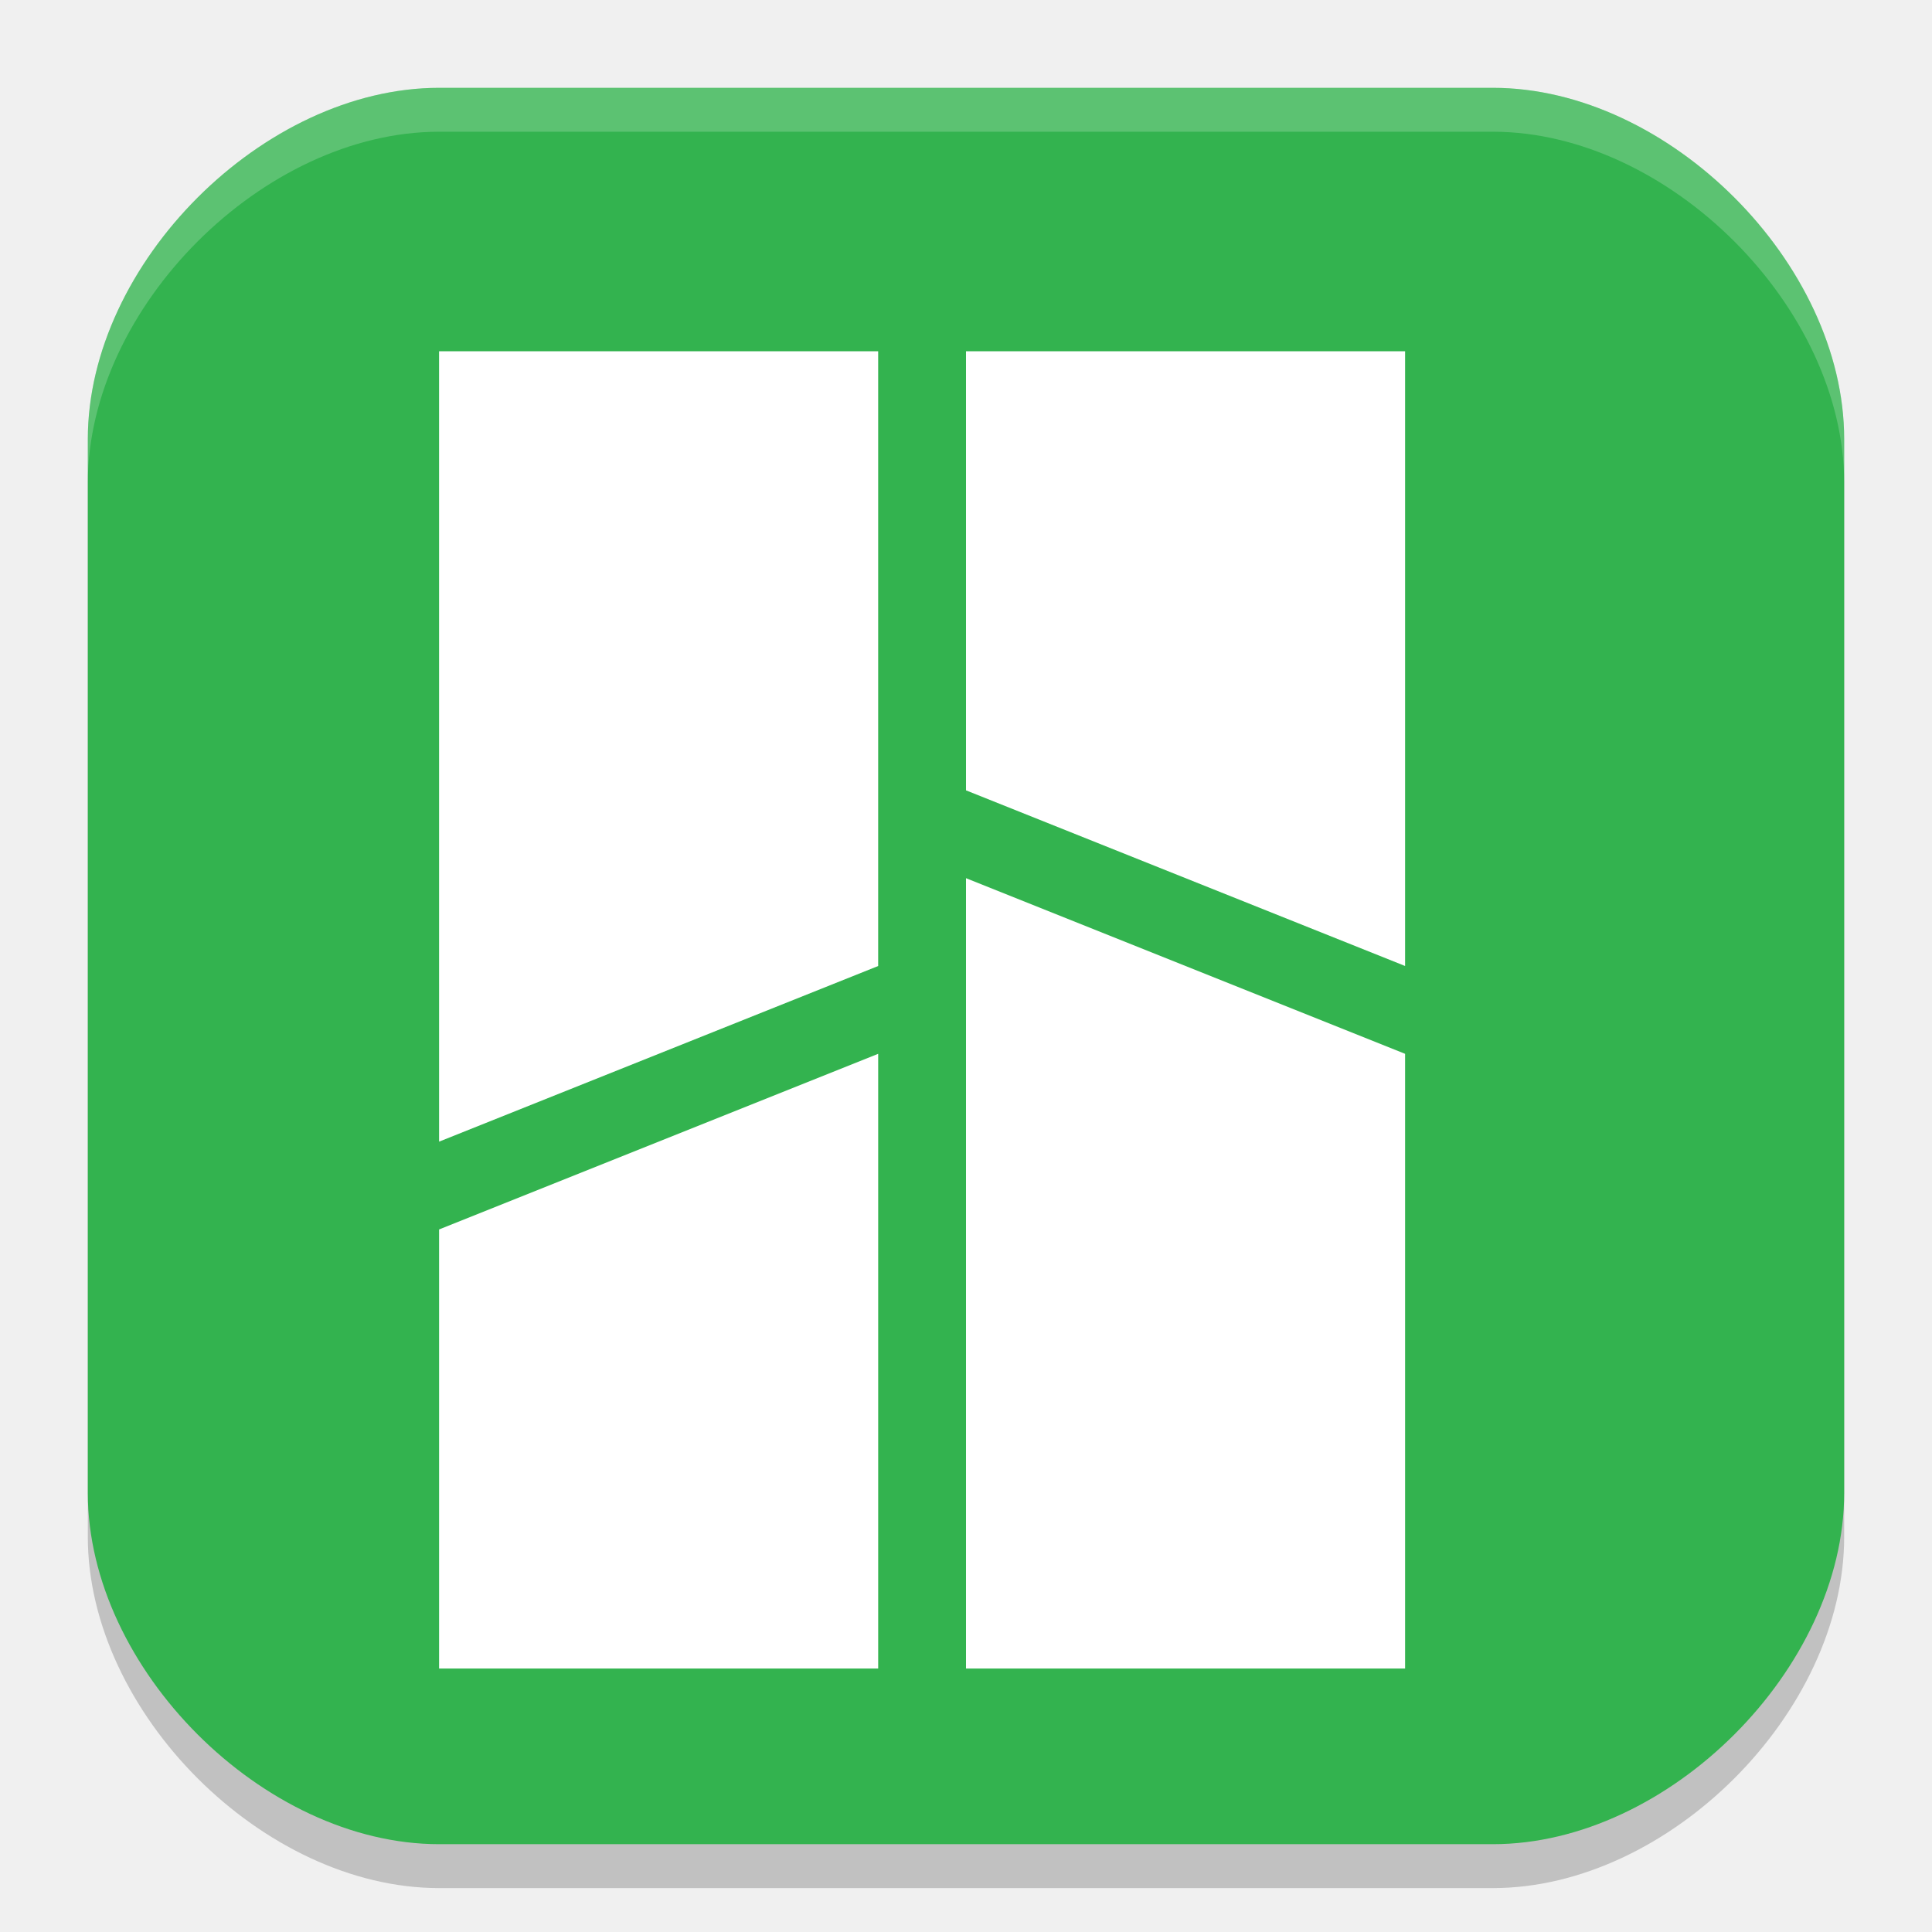
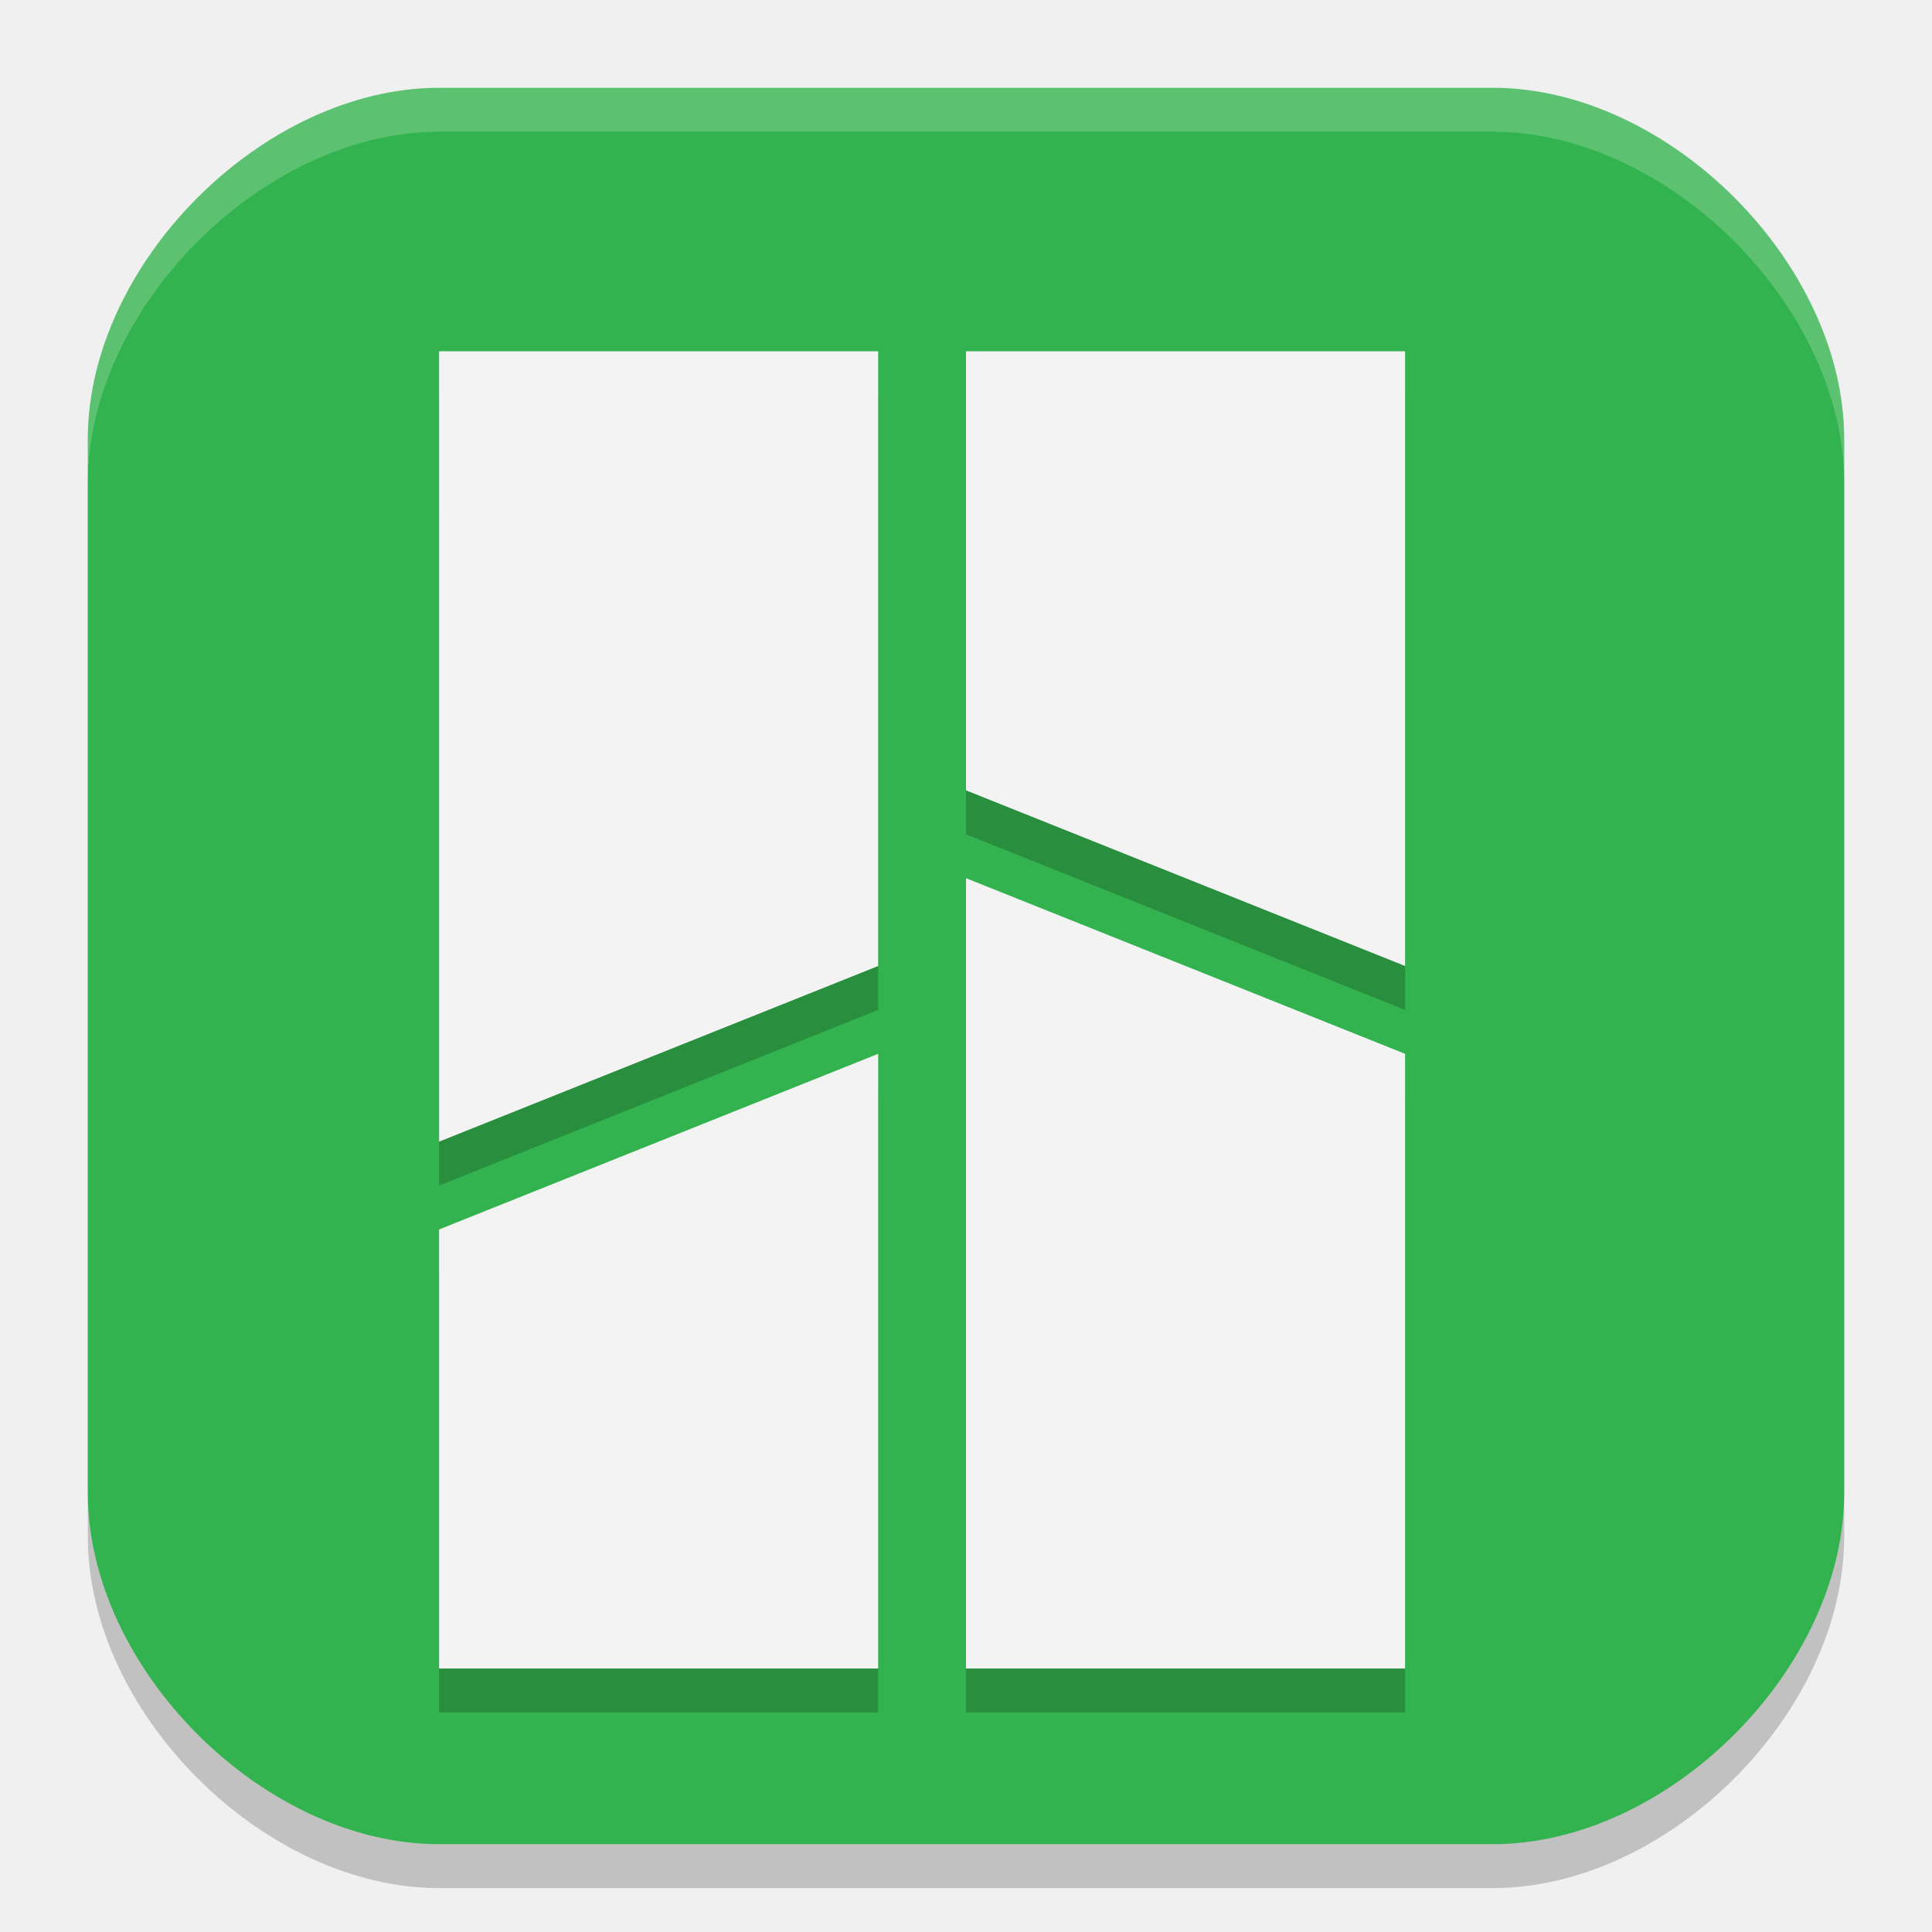
<svg xmlns="http://www.w3.org/2000/svg" width="22" height="22" version="1.1">
  <path d="m17 21.5h-12c-2 0-4-2-4-4v-12c0-2 2-4 4-4h12c2 0 4 2 4 4v12c0 2-2 4-4 4z" style="fill:#070707;opacity:.2" />
  <path d="m17 21h-12c-2 0-4-2-4-4v-12c0-2 2-4 4-4h12c2 0 4 2 4 4v12c0 2-2 4-4 4z" style="fill:#33b34f" />
  <path d="m5 1c-2 0-4 2-4 4v0.5c0-2 2-4 4-4h12c2 0 4 2 4 4v-0.5c0-2-2-4-4-4z" style="fill:#ffffff;opacity:.2" />
-   <path d="m11 10v9h5v-7z" style="fill:#ffffff" />
-   <path d="m11 4v5l5 2v-7z" style="fill:#ffffff" />
-   <path d="m5 19v-5l5-2v7z" style="fill:#ffffff" />
-   <path d="m5 13-1.606e-4 -9h5v7z" style="fill:#ffffff" />
+   <path d="m11 10.5v9h5v-7z" style="opacity:.2" />
+   <path d="m11 4.5v5l5 2v-7z" style="opacity:.2" />
+   <path d="m5 19.5v-5l5-2v7z" style="opacity:.2" />
+   <path d="m5 13.5-1.606e-4 -9h5v7z" style="opacity:.2" />
+   <path d="m11 10v9h5v-7z" style="fill:#f3f3f3" />
+   <path d="m11 4v5l5 2v-7z" style="fill:#f3f3f3" />
+   <path d="m5 19v-5l5-2v7z" style="fill:#f3f3f3" />
+   <path d="m5 13-1.606e-4 -9h5v7z" style="fill:#f3f3f3" />
</svg>
